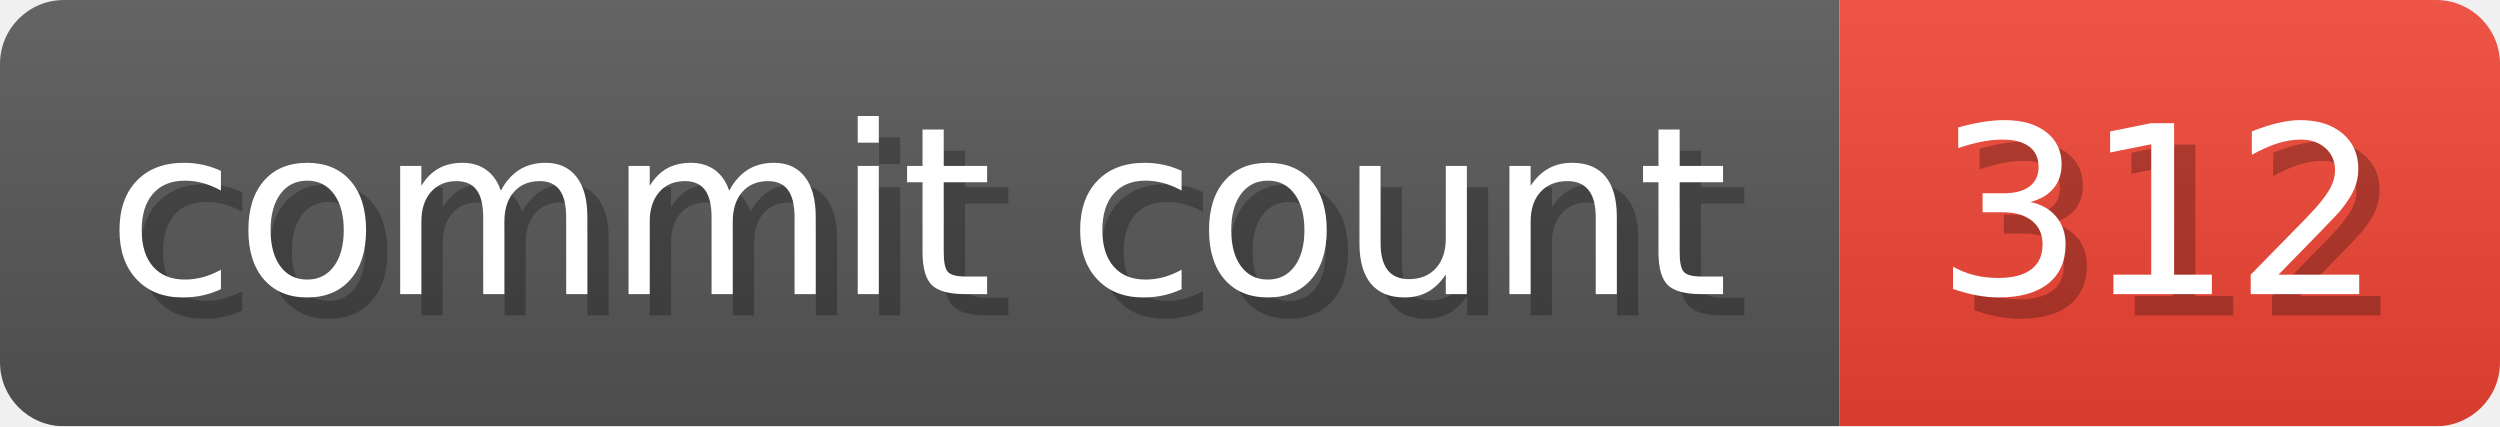
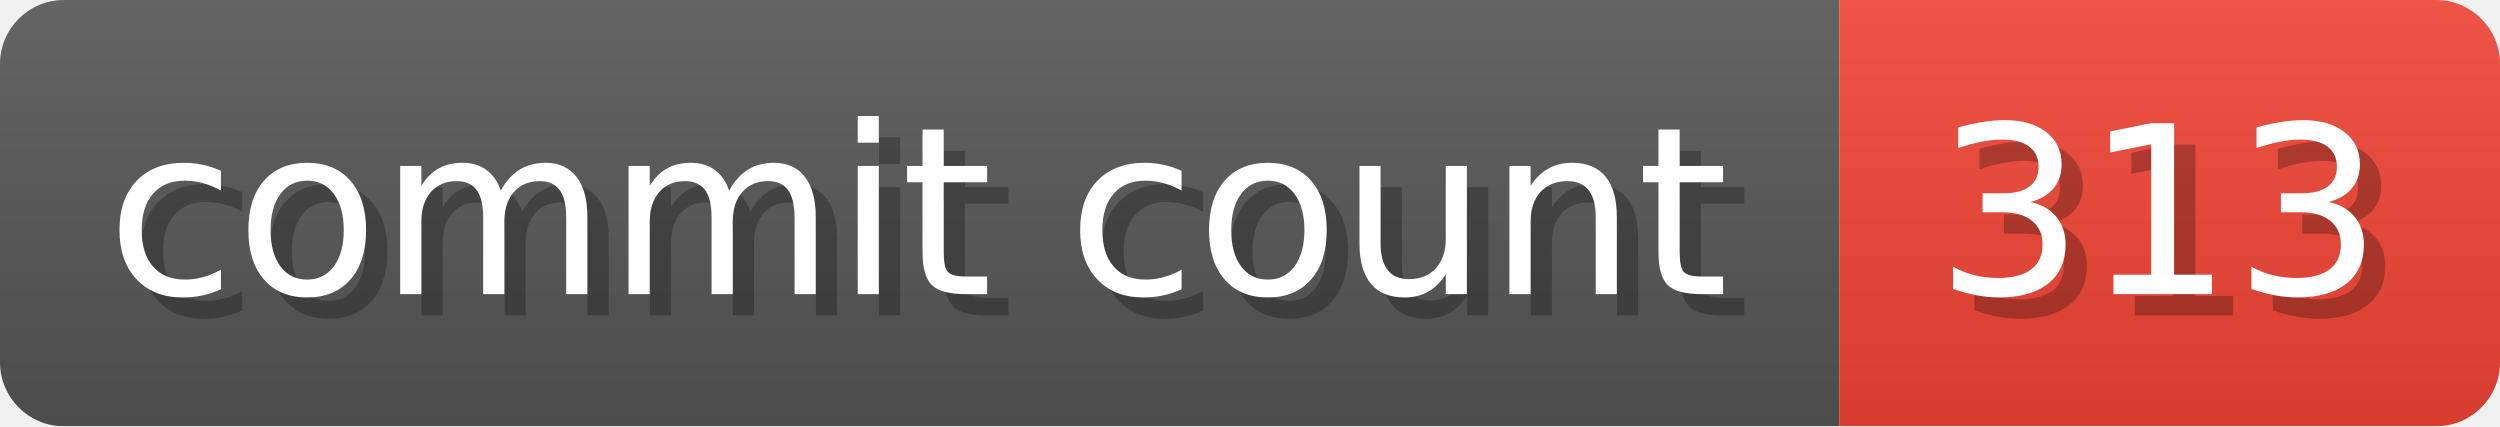
- <svg xmlns="http://www.w3.org/2000/svg" width="117.3" height="20" viewBox="0 0 1173 200" role="img" aria-label="commit count: 312 ">
+ <svg xmlns="http://www.w3.org/2000/svg" width="117.3" height="20" viewBox="0 0 1173 200" role="img" aria-label="commit count: 313 ">
  <linearGradient id="a" x2="0" y2="100%">
    <stop offset="0" stop-opacity=".1" stop-color="#EEE" />
    <stop offset="1" stop-opacity=".1" />
  </linearGradient>
  <mask id="m">
    <rect width="1173" height="200" rx="30" fill="#FFF" />
  </mask>
  <g mask="url(#m)">
    <rect width="863" height="200" fill="#555" />
    <rect width="310" height="200" fill="#E43" x="863" />
    <rect width="1173" height="200" fill="url(#a)" />
  </g>
  <g aria-hidden="true" fill="#fff" text-anchor="start" font-family="Verdana,DejaVu Sans,sans-serif" font-size="110">
    <text x="60" y="148" textLength="763" fill="#000" opacity="0.25">commit count</text>
    <text x="50" y="138" textLength="763">commit count</text>
-     <text x="918" y="148" textLength="210" fill="#000" opacity="0.25">312
+     <text x="918" y="148" textLength="210" fill="#000" opacity="0.25">313
</text>
-     <text x="908" y="138" textLength="210">312
+     <text x="908" y="138" textLength="210">313
</text>
  </g>
</svg>
